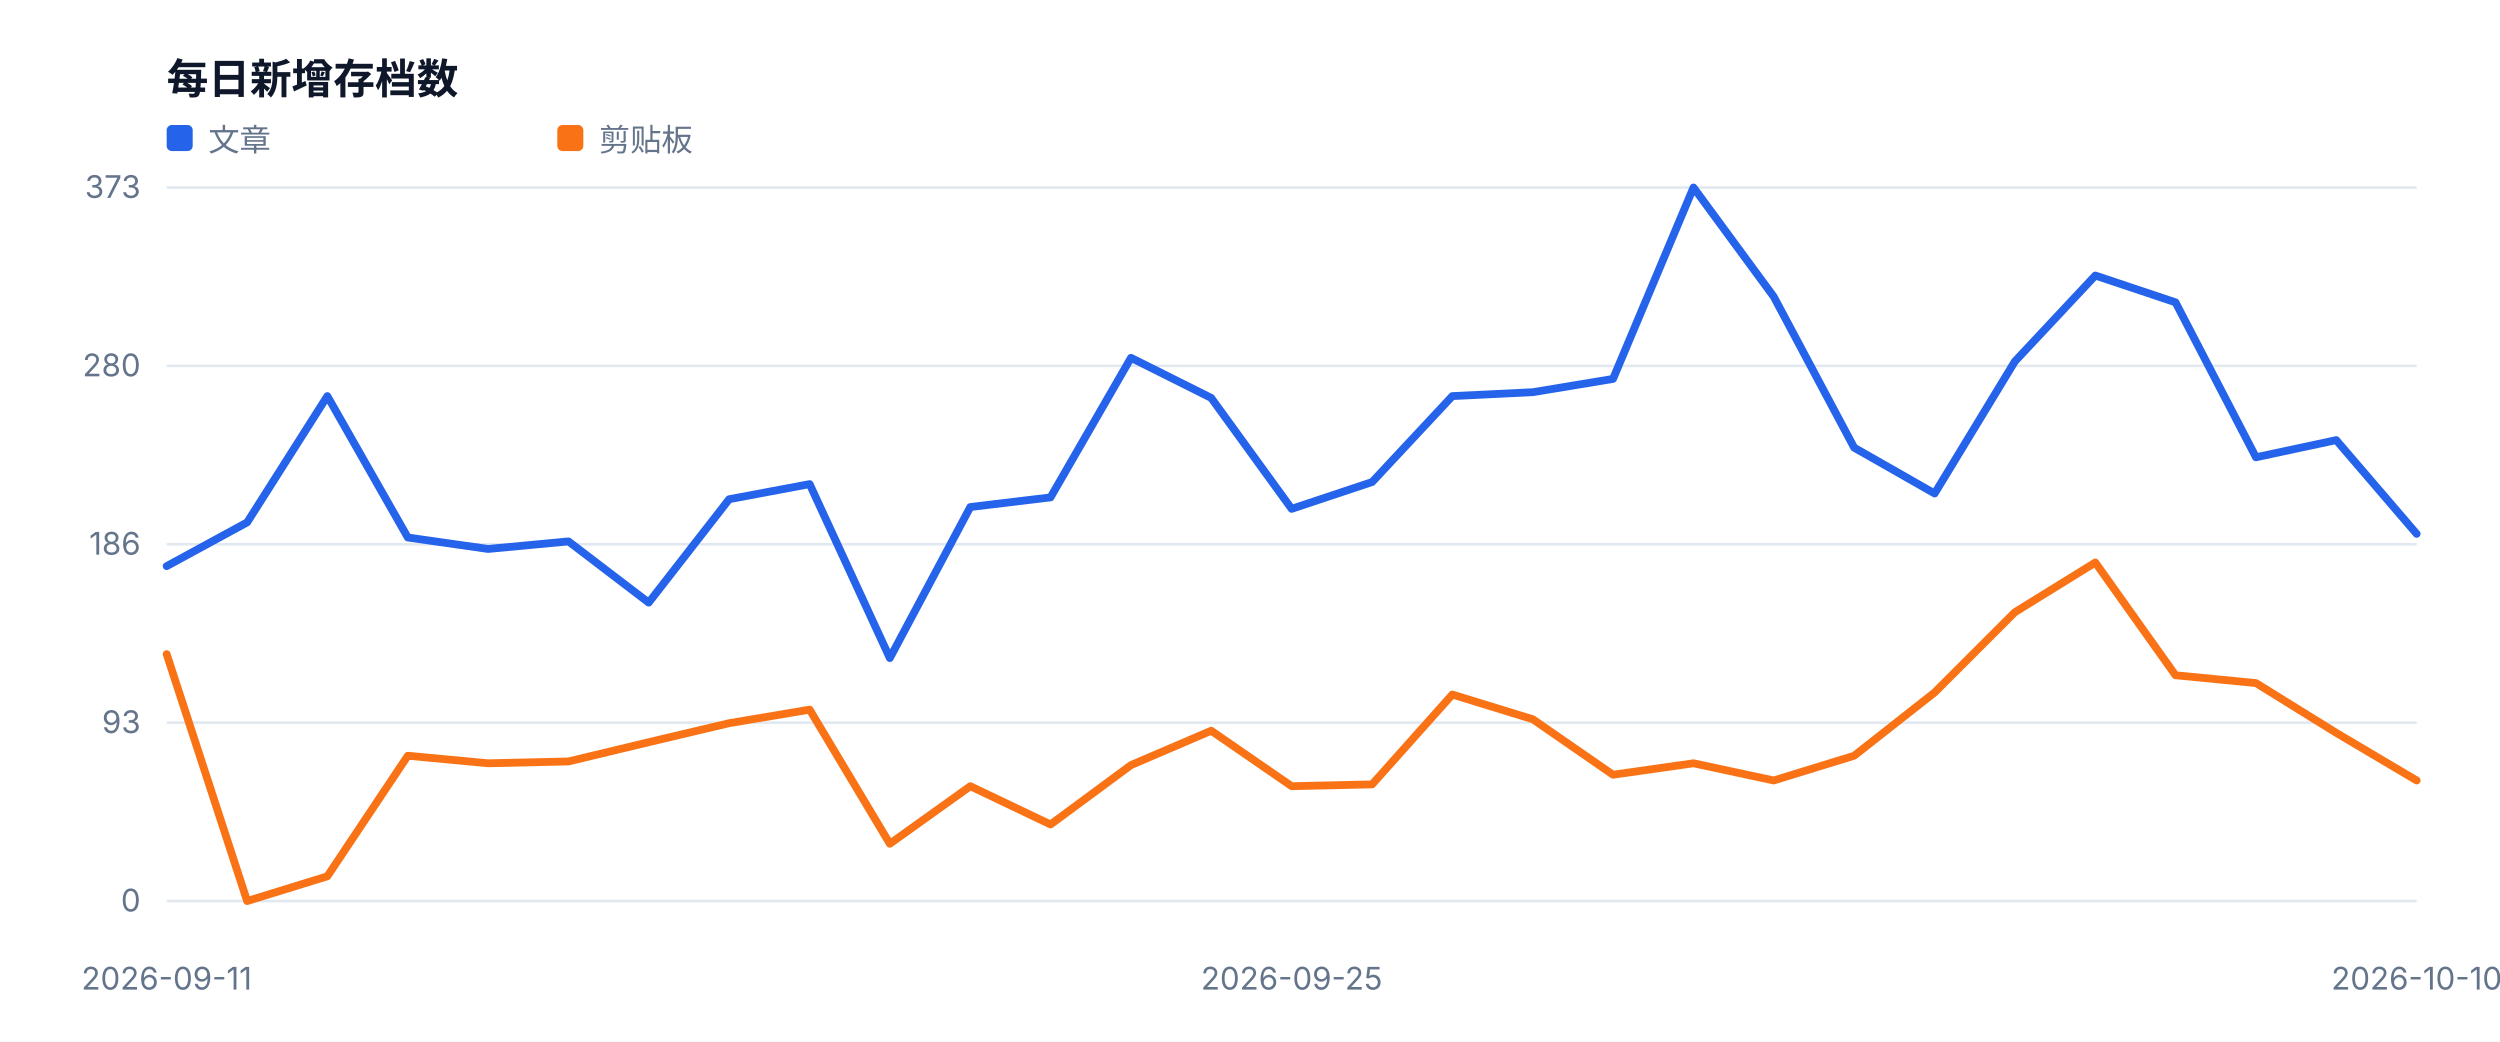
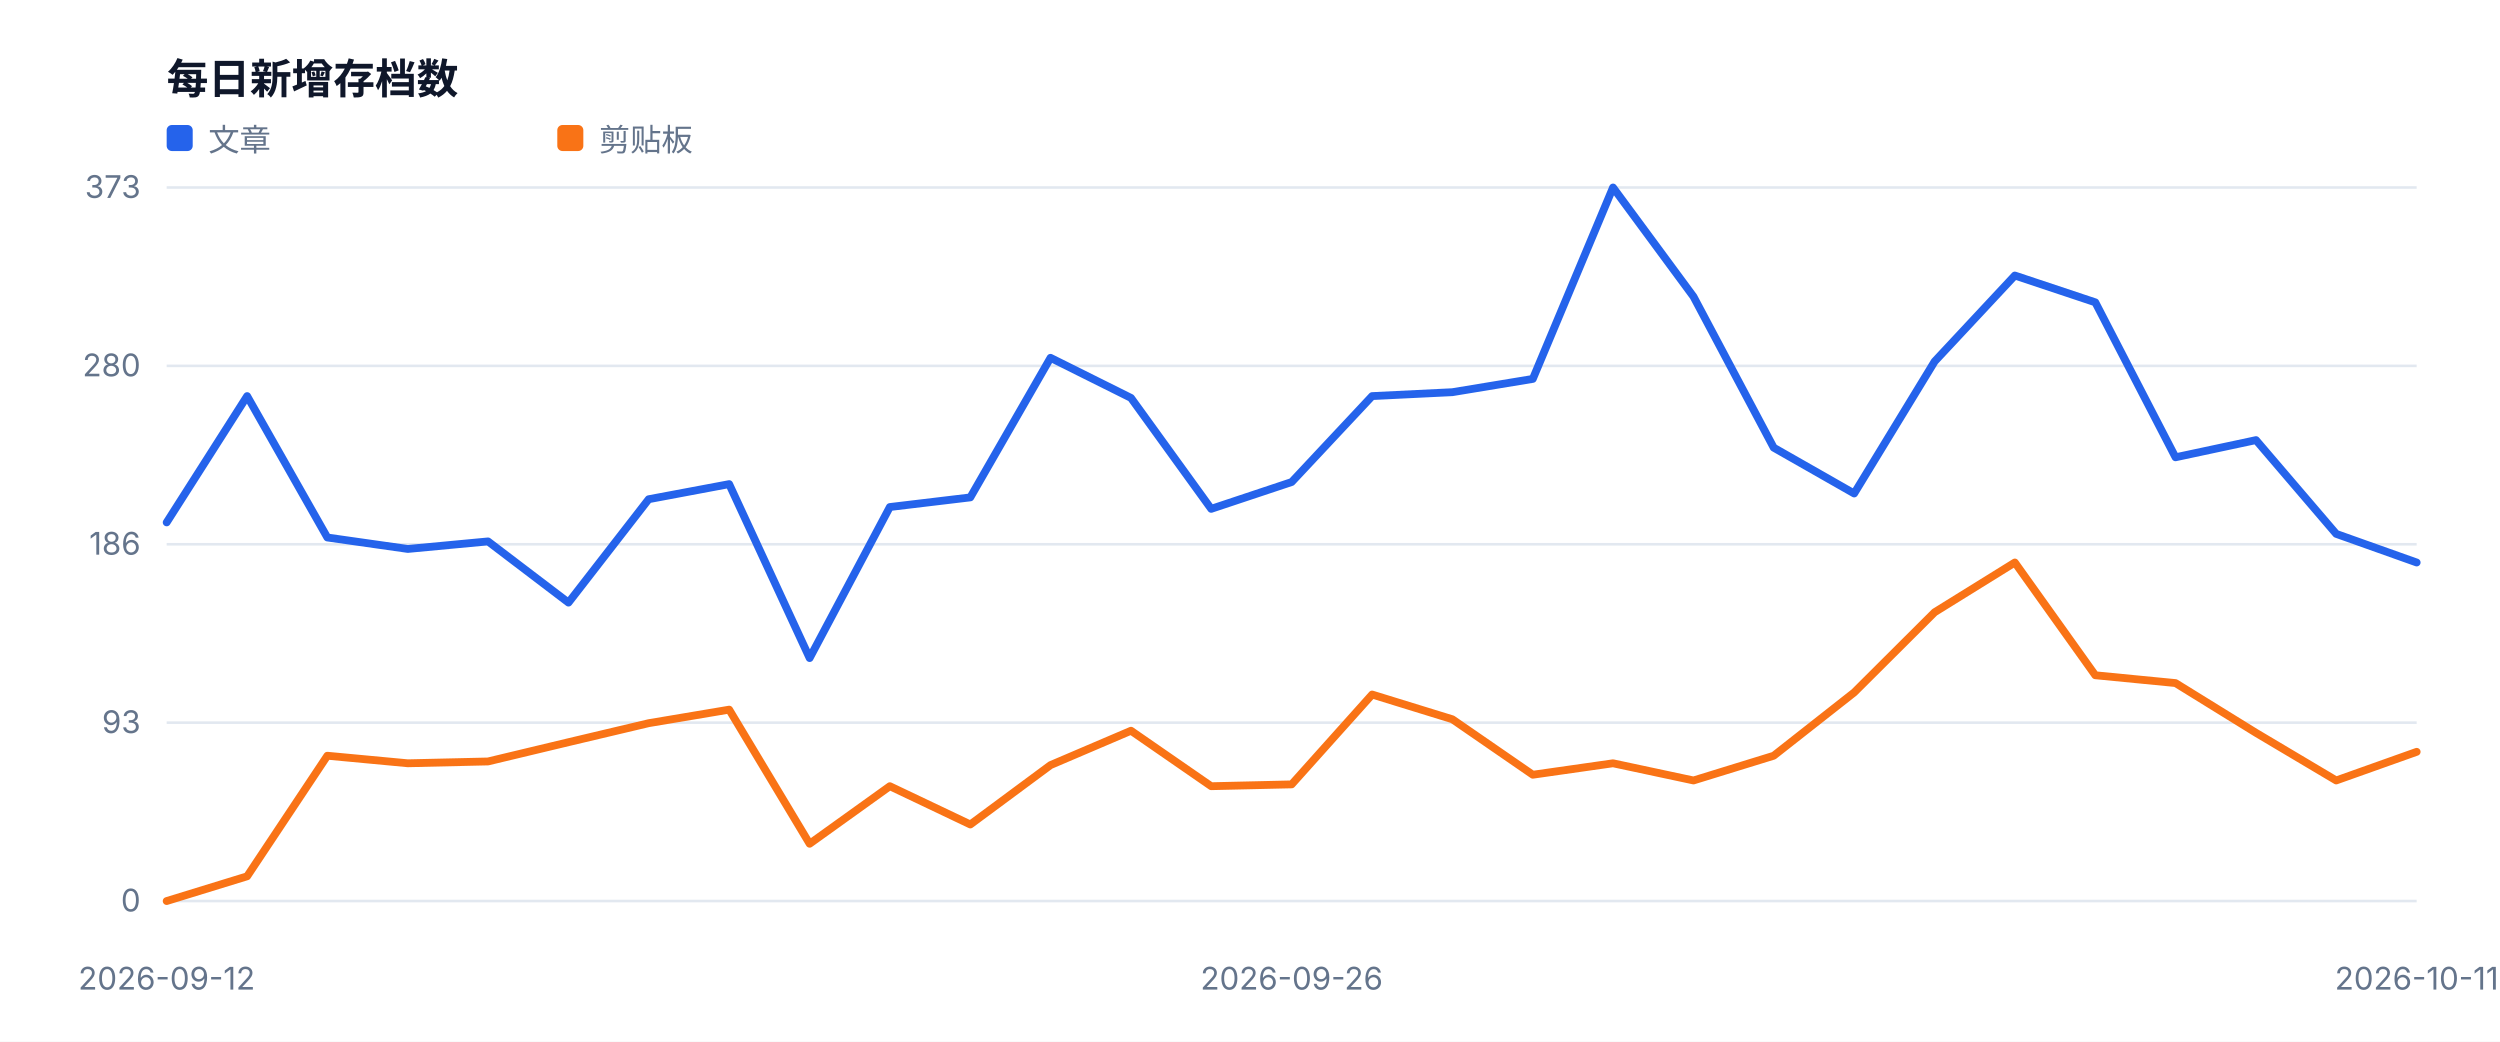
<svg xmlns="http://www.w3.org/2000/svg" width="960" height="400" viewBox="0 0 960 400" role="img">
  <style>text{font-family:-apple-system,BlinkMacSystemFont,'Segoe UI',sans-serif;fill:#334155}.muted{fill:#64748b;font-size:12px}.value{fill:#0f172a;font-size:28px;font-weight:700}.title{fill:#0f172a;font-size:16px;font-weight:700}</style>
  <rect width="100%" height="100%" fill="#ffffff" />
  <text x="64" y="36" class="title">每日新增存档数</text>
  <line x1="64" y1="346.0" x2="928" y2="346.0" stroke="#e2e8f0" />
  <text x="54" y="350.0" text-anchor="end" class="muted">0</text>
  <line x1="64" y1="277.5" x2="928" y2="277.5" stroke="#e2e8f0" />
  <text x="54" y="281.5" text-anchor="end" class="muted">93</text>
  <line x1="64" y1="209.0" x2="928" y2="209.0" stroke="#e2e8f0" />
  <text x="54" y="213.0" text-anchor="end" class="muted">186</text>
  <line x1="64" y1="140.5" x2="928" y2="140.5" stroke="#e2e8f0" />
  <text x="54" y="144.5" text-anchor="end" class="muted">280</text>
  <line x1="64" y1="72.0" x2="928" y2="72.0" stroke="#e2e8f0" />
  <text x="54" y="76.0" text-anchor="end" class="muted">373</text>
-   <text x="64.0" y="380" text-anchor="middle" class="muted">2026-09-11</text>
-   <text x="496.0" y="380" text-anchor="middle" class="muted">2026-09-25</text>
-   <text x="928.0" y="380" text-anchor="middle" class="muted">2026-10-10</text>
-   <polyline fill="none" stroke="#2563eb" stroke-width="3" stroke-linejoin="round" stroke-linecap="round" points="64.0,217.4 94.9,200.6 125.7,152.1 156.6,206.4 187.4,210.8 218.3,207.9 249.1,231.4 280.0,191.7 310.9,185.9 341.7,252.7 372.6,194.7 403.4,191.0 434.3,137.4 465.1,152.8 496.0,195.4 526.9,185.1 557.7,152.1 588.6,150.6 619.4,145.5 650.3,72.0 681.1,113.9 712.0,171.9 742.9,189.5 773.7,138.8 804.6,105.8 835.4,116.1 866.3,175.6 897.1,169.0 928.0,205.0" />
+   <text x="64.0" y="380" text-anchor="middle" class="muted">2026-09-12</text>
+   <text x="496.0" y="380" text-anchor="middle" class="muted">2026-09-26</text>
+   <text x="928.0" y="380" text-anchor="middle" class="muted">2026-10-11</text>
+   <polyline fill="none" stroke="#2563eb" stroke-width="3" stroke-linejoin="round" stroke-linecap="round" points="64.0,200.6 94.9,152.1 125.7,206.4 156.6,210.8 187.4,207.9 218.3,231.4 249.1,191.7 280.0,185.9 310.9,252.7 341.7,194.7 372.6,191.0 403.4,137.4 434.3,152.8 465.1,195.4 496.0,185.1 526.9,152.1 557.7,150.6 588.6,145.5 619.4,72.0 650.3,113.9 681.1,171.9 712.0,189.5 742.9,138.8 773.7,105.8 804.6,116.1 835.4,175.6 866.3,169.0 897.1,205.0 928.0,216.0" />
  <rect x="64" y="48" width="10" height="10" fill="#2563eb" rx="2" />
  <text x="80" y="58" class="muted">文章</text>
-   <polyline fill="none" stroke="#f97316" stroke-width="3" stroke-linejoin="round" stroke-linecap="round" points="64.0,251.2 94.9,346.0 125.7,336.5 156.6,290.2 187.4,293.1 218.3,292.4 249.1,285.0 280.0,277.7 310.9,272.5 341.7,324.0 372.6,301.9 403.4,316.6 434.3,293.8 465.1,280.6 496.0,301.9 526.9,301.2 557.7,266.7 588.6,276.2 619.4,297.5 650.3,293.1 681.1,299.7 712.0,290.2 742.9,265.9 773.7,235.1 804.6,216.0 835.4,259.3 866.3,262.3 897.1,281.4 928.0,299.7" />
+   <polyline fill="none" stroke="#f97316" stroke-width="3" stroke-linejoin="round" stroke-linecap="round" points="64.0,346.0 94.9,336.5 125.7,290.2 156.6,293.1 187.4,292.4 218.3,285.0 249.1,277.7 280.0,272.5 310.9,324.0 341.7,301.9 372.6,316.6 403.4,293.8 434.3,280.6 465.1,301.9 496.0,301.2 526.9,266.7 557.7,276.2 588.6,297.5 619.4,293.1 650.3,299.7 681.1,290.2 712.0,265.9 742.9,235.1 773.7,216.0 804.6,259.3 835.4,262.3 866.3,281.4 897.1,299.7 928.0,288.7" />
  <rect x="214" y="48" width="10" height="10" fill="#f97316" rx="2" />
  <text x="230" y="58" class="muted">剪贴板</text>
</svg>
